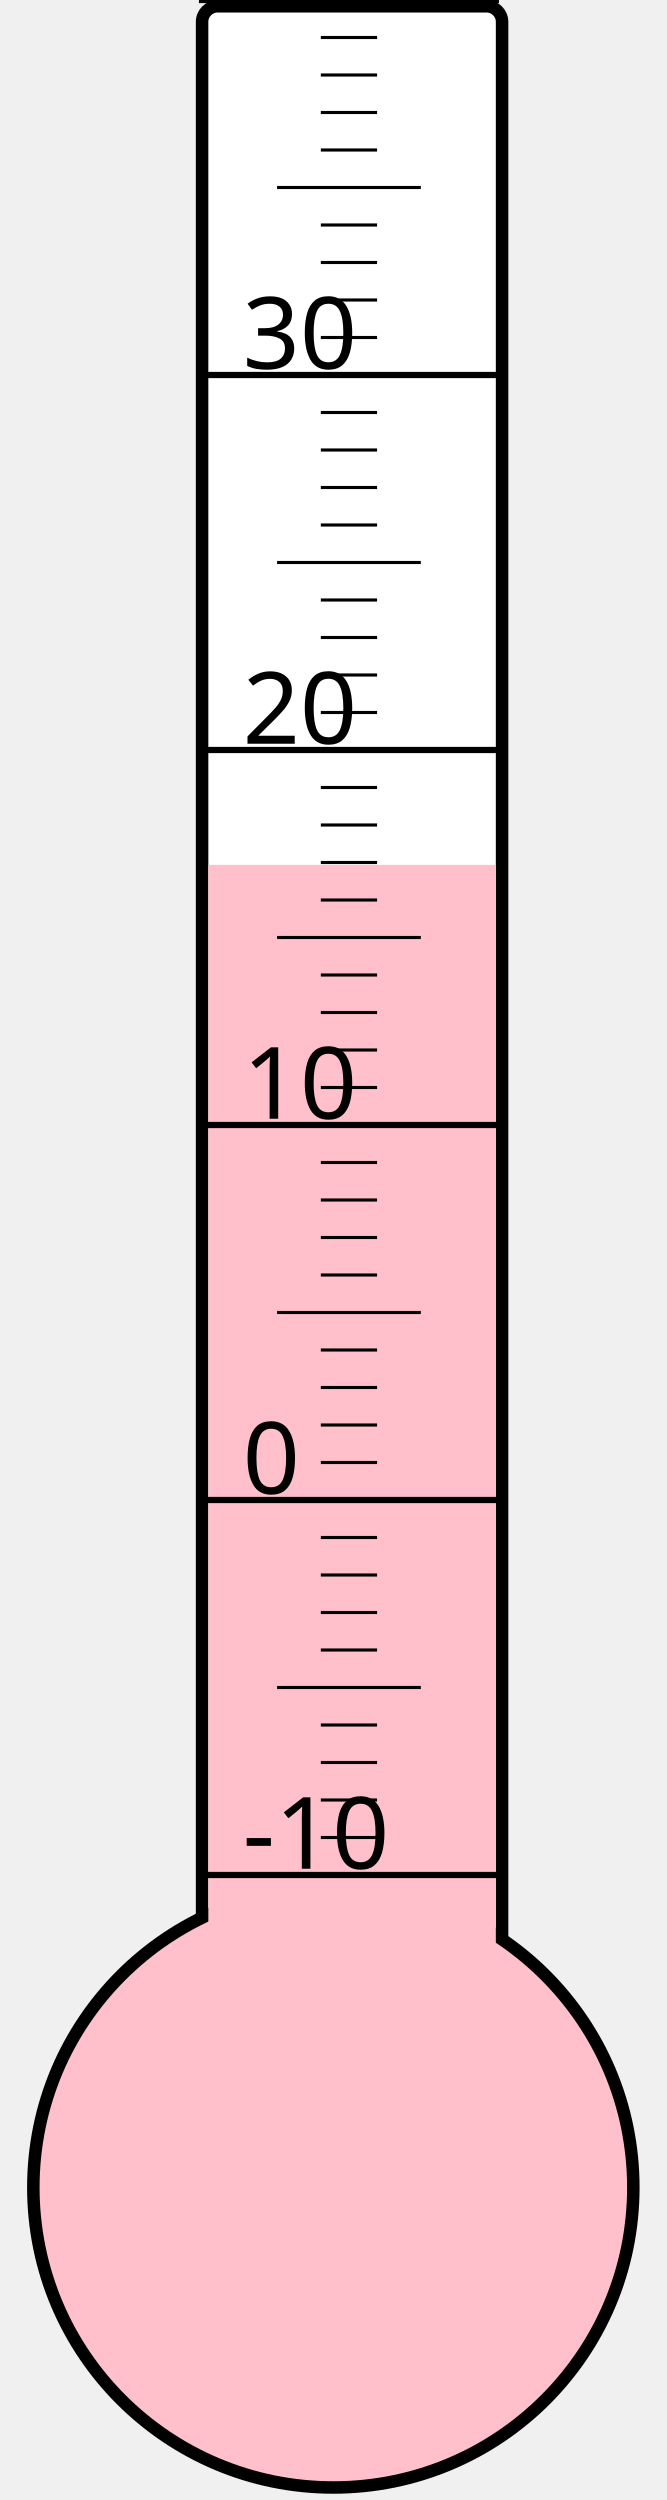
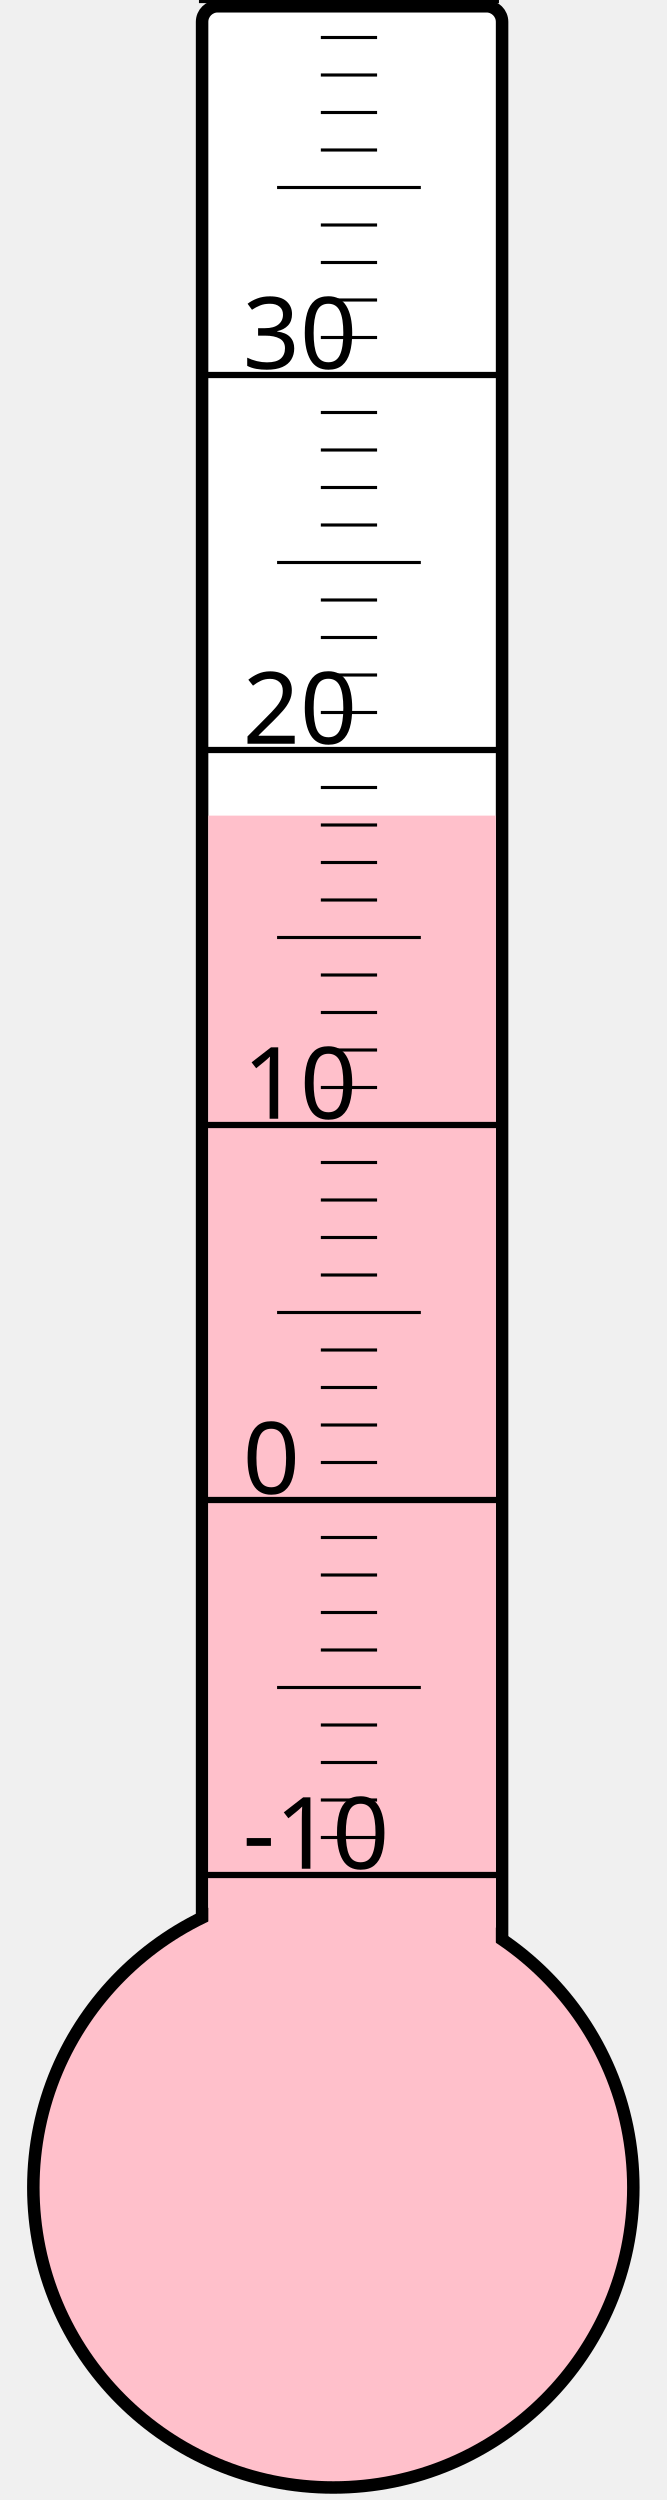
<svg xmlns="http://www.w3.org/2000/svg" width="40px" height="150px" viewBox="0 0 200 800">
  <rect width="200" height="800" x="0" y="0" style="fill: #ffffeb; fill-opacity: 0;" />
  <rect width="96" height="680" x="58" y="2" rx="5" ry="5" style="fill: white; fill-opacity: 1; stroke: black; stroke-width: 4;" />
  <circle cx="100" cy="700" r="96" style="fill: pink; stroke: black; stroke-width: 4;" />
-   <rect width="92" height="423.25" x="60" y="276.75" style="fill: pink; fill-opacity: 1; stroke-width: 0;" />
+   <rect width="92" height="439.0" x="60" y="261.0" style="fill: pink; fill-opacity: 1; stroke-width: 0;" />
  <text x="71" y="598" style="font-family: sans-serif; font-size: 24pt;">-10</text>
  <text x="71" y="478" style="font-family: sans-serif; font-size: 24pt;">0</text>
  <text x="71" y="358" style="font-family: sans-serif; font-size: 24pt;">10</text>
  <text x="71" y="238" style="font-family: sans-serif; font-size: 24pt;">20</text>
  <text x="71" y="118" style="font-family: sans-serif; font-size: 24pt;">30</text>
  <g style="stroke: black;">
    <line x1="57" y1="600" x2="153" y2="600" style="stroke-width: 2;" />
    <line x1="96" y1="588" x2="114" y2="588" style="stroke-width: 1;" />
    <line x1="96" y1="576" x2="114" y2="576" style="stroke-width: 1;" />
    <line x1="96" y1="564" x2="114" y2="564" style="stroke-width: 1;" />
    <line x1="96" y1="552" x2="114" y2="552" style="stroke-width: 1;" />
    <line x1="82" y1="540" x2="128" y2="540" style="stroke-width: 1;" />
    <line x1="96" y1="528" x2="114" y2="528" style="stroke-width: 1;" />
    <line x1="96" y1="516" x2="114" y2="516" style="stroke-width: 1;" />
    <line x1="96" y1="504" x2="114" y2="504" style="stroke-width: 1;" />
    <line x1="96" y1="492" x2="114" y2="492" style="stroke-width: 1;" />
    <line x1="57" y1="480" x2="153" y2="480" style="stroke-width: 2;" />
    <line x1="96" y1="468" x2="114" y2="468" style="stroke-width: 1;" />
    <line x1="96" y1="456" x2="114" y2="456" style="stroke-width: 1;" />
    <line x1="96" y1="444" x2="114" y2="444" style="stroke-width: 1;" />
    <line x1="96" y1="432" x2="114" y2="432" style="stroke-width: 1;" />
    <line x1="82" y1="420" x2="128" y2="420" style="stroke-width: 1;" />
    <line x1="96" y1="408" x2="114" y2="408" style="stroke-width: 1;" />
    <line x1="96" y1="396" x2="114" y2="396" style="stroke-width: 1;" />
    <line x1="96" y1="384" x2="114" y2="384" style="stroke-width: 1;" />
    <line x1="96" y1="372" x2="114" y2="372" style="stroke-width: 1;" />
    <line x1="57" y1="360" x2="153" y2="360" style="stroke-width: 2;" />
    <line x1="96" y1="348" x2="114" y2="348" style="stroke-width: 1;" />
    <line x1="96" y1="336" x2="114" y2="336" style="stroke-width: 1;" />
    <line x1="96" y1="324" x2="114" y2="324" style="stroke-width: 1;" />
    <line x1="96" y1="312" x2="114" y2="312" style="stroke-width: 1;" />
    <line x1="82" y1="300" x2="128" y2="300" style="stroke-width: 1;" />
    <line x1="96" y1="288" x2="114" y2="288" style="stroke-width: 1;" />
    <line x1="96" y1="276" x2="114" y2="276" style="stroke-width: 1;" />
    <line x1="96" y1="264" x2="114" y2="264" style="stroke-width: 1;" />
    <line x1="96" y1="252" x2="114" y2="252" style="stroke-width: 1;" />
    <line x1="57" y1="240" x2="153" y2="240" style="stroke-width: 2;" />
    <line x1="96" y1="228" x2="114" y2="228" style="stroke-width: 1;" />
    <line x1="96" y1="216" x2="114" y2="216" style="stroke-width: 1;" />
    <line x1="96" y1="204" x2="114" y2="204" style="stroke-width: 1;" />
    <line x1="96" y1="192" x2="114" y2="192" style="stroke-width: 1;" />
    <line x1="82" y1="180" x2="128" y2="180" style="stroke-width: 1;" />
    <line x1="96" y1="168" x2="114" y2="168" style="stroke-width: 1;" />
    <line x1="96" y1="156" x2="114" y2="156" style="stroke-width: 1;" />
    <line x1="96" y1="144" x2="114" y2="144" style="stroke-width: 1;" />
    <line x1="96" y1="132" x2="114" y2="132" style="stroke-width: 1;" />
    <line x1="57" y1="120" x2="153" y2="120" style="stroke-width: 2;" />
    <line x1="96" y1="108" x2="114" y2="108" style="stroke-width: 1;" />
    <line x1="96" y1="96" x2="114" y2="96" style="stroke-width: 1;" />
    <line x1="96" y1="84" x2="114" y2="84" style="stroke-width: 1;" />
    <line x1="96" y1="72" x2="114" y2="72" style="stroke-width: 1;" />
    <line x1="82" y1="60" x2="128" y2="60" style="stroke-width: 1;" />
    <line x1="96" y1="48" x2="114" y2="48" style="stroke-width: 1;" />
    <line x1="96" y1="36" x2="114" y2="36" style="stroke-width: 1;" />
    <line x1="96" y1="24" x2="114" y2="24" style="stroke-width: 1;" />
    <line x1="96" y1="12" x2="114" y2="12" style="stroke-width: 1;" />
    <line x1="57" y1="0" x2="153" y2="0" style="stroke-width: 2;" />
  </g>
</svg>
